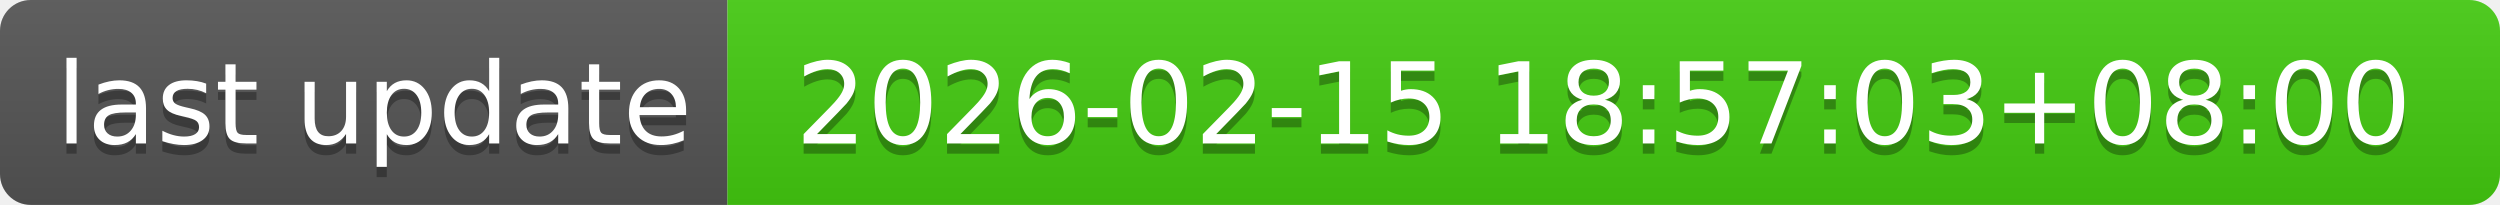
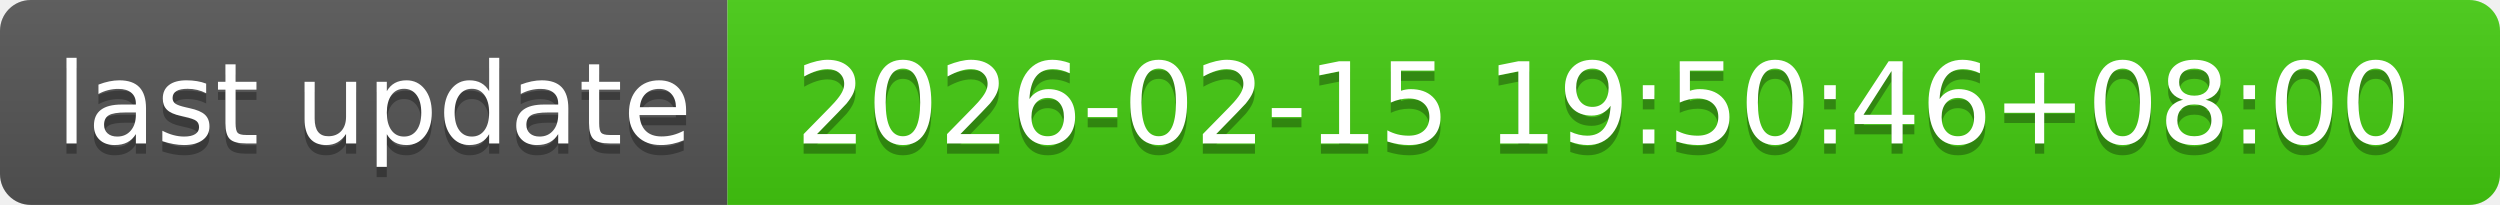
- <svg xmlns="http://www.w3.org/2000/svg" width="244" height="20" role="img" aria-label="last update: 2026-02-15 18:57:03+08:00">
+ <svg xmlns="http://www.w3.org/2000/svg" width="244" height="20" role="img" aria-label="last update: 2026-02-15 19:50:46+08:00">
  <linearGradient id="s" x2="0" y2="100%">
    <stop offset="0" stop-color="#bbb" stop-opacity=".1" />
    <stop offset="1" stop-opacity=".1" />
  </linearGradient>
  <clipPath id="r">
    <rect width="244" height="20" rx="3" fill="#fff" />
  </clipPath>
  <g clip-path="url(#r)">
    <rect width="71" height="20" fill="#555" />
    <rect x="71" width="173" height="20" fill="#4c1" />
    <rect width="244" height="20" fill="url(#s)" />
  </g>
  <g fill="#fff" text-anchor="middle" font-family="Verdana,Geneva,DejaVu Sans,sans-serif" text-rendering="geometricPrecision" font-size="110">
    <text aria-hidden="true" x="365" y="150" fill="#010101" fill-opacity=".3" transform="scale(.1)" textLength="610">last update</text>
    <text x="365" y="140" transform="scale(.1)" fill="#fff" textLength="610">last update</text>
-     <text aria-hidden="true" x="1565" y="150" fill="#010101" fill-opacity=".3" transform="scale(.1)" textLength="1630">2026-02-15 18:57:03+08:00</text>
-     <text x="1565" y="140" transform="scale(.1)" fill="#fff" textLength="1630">2026-02-15 18:57:03+08:00</text>
+     <text aria-hidden="true" x="1565" y="150" fill="#010101" fill-opacity=".3" transform="scale(.1)" textLength="1630">2026-02-15 19:50:46+08:00</text>
+     <text x="1565" y="140" transform="scale(.1)" fill="#fff" textLength="1630">2026-02-15 19:50:46+08:00</text>
  </g>
</svg>
